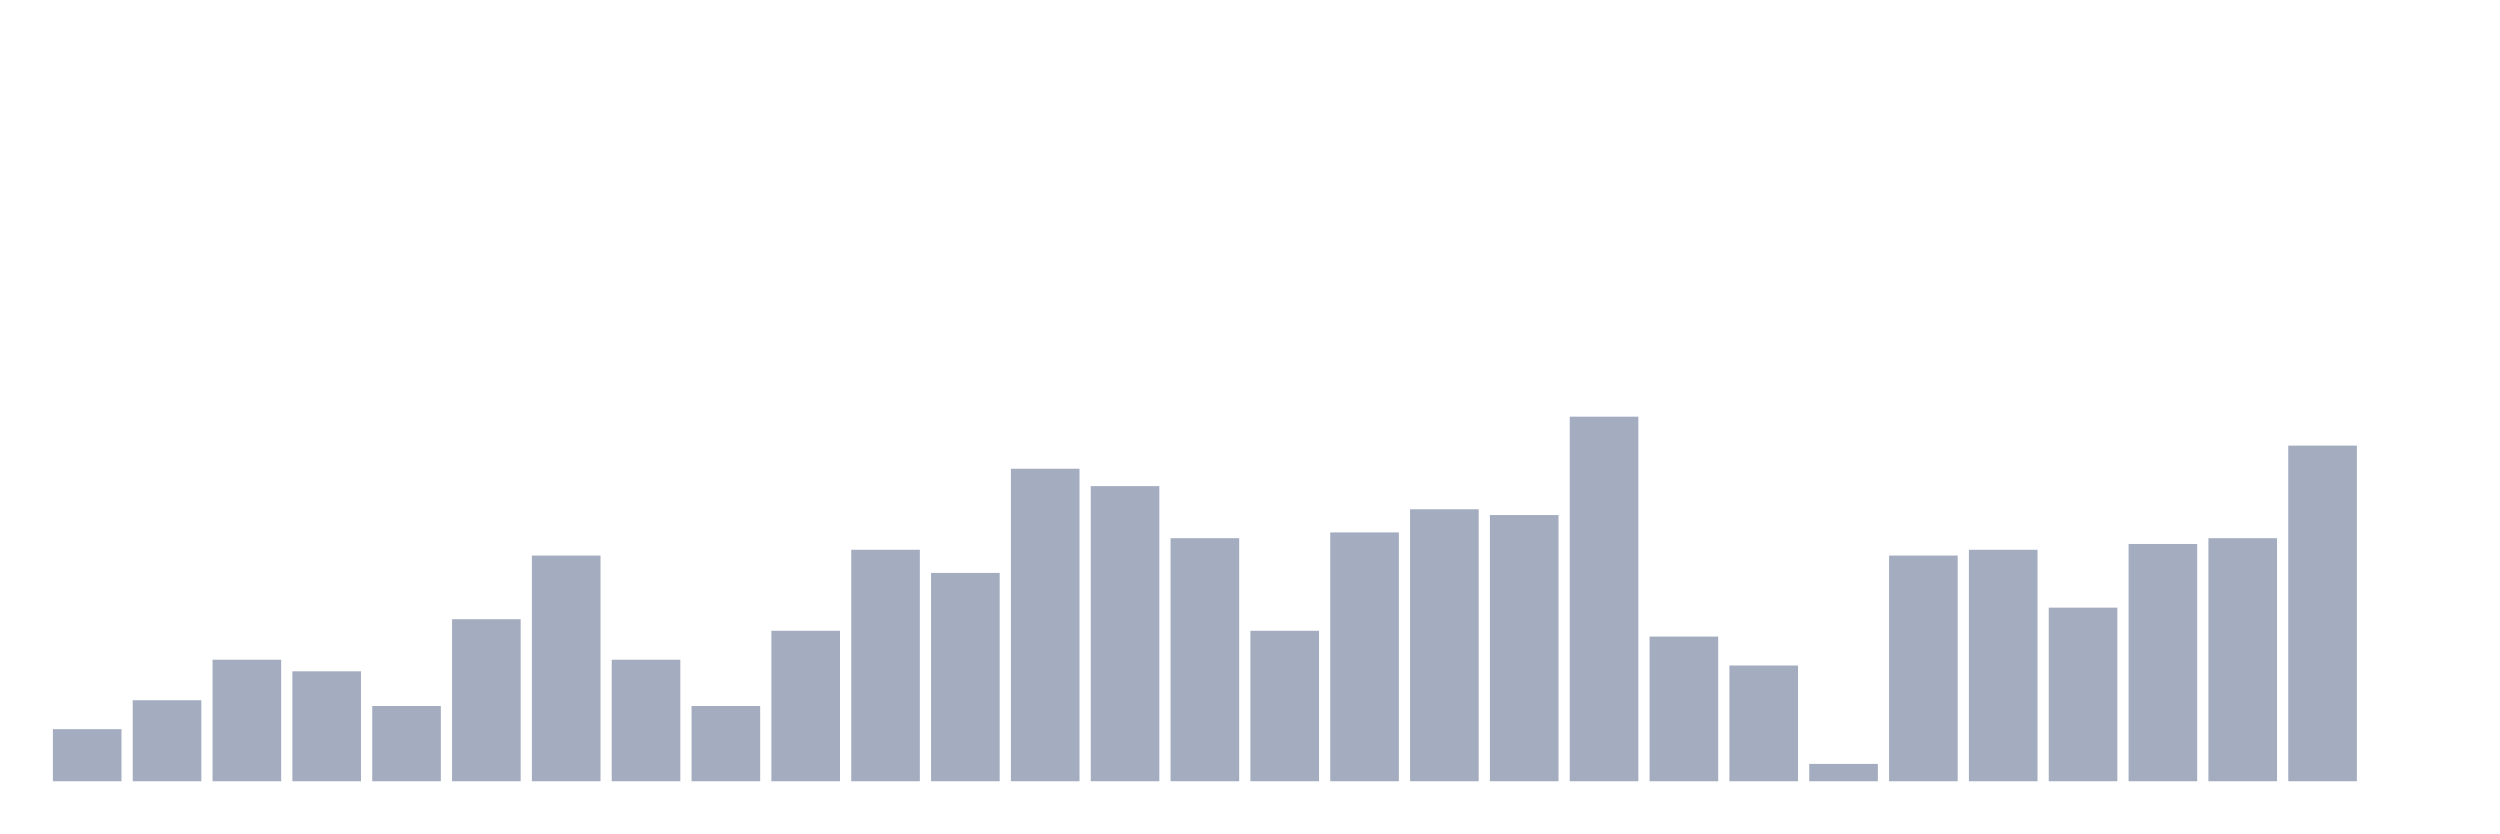
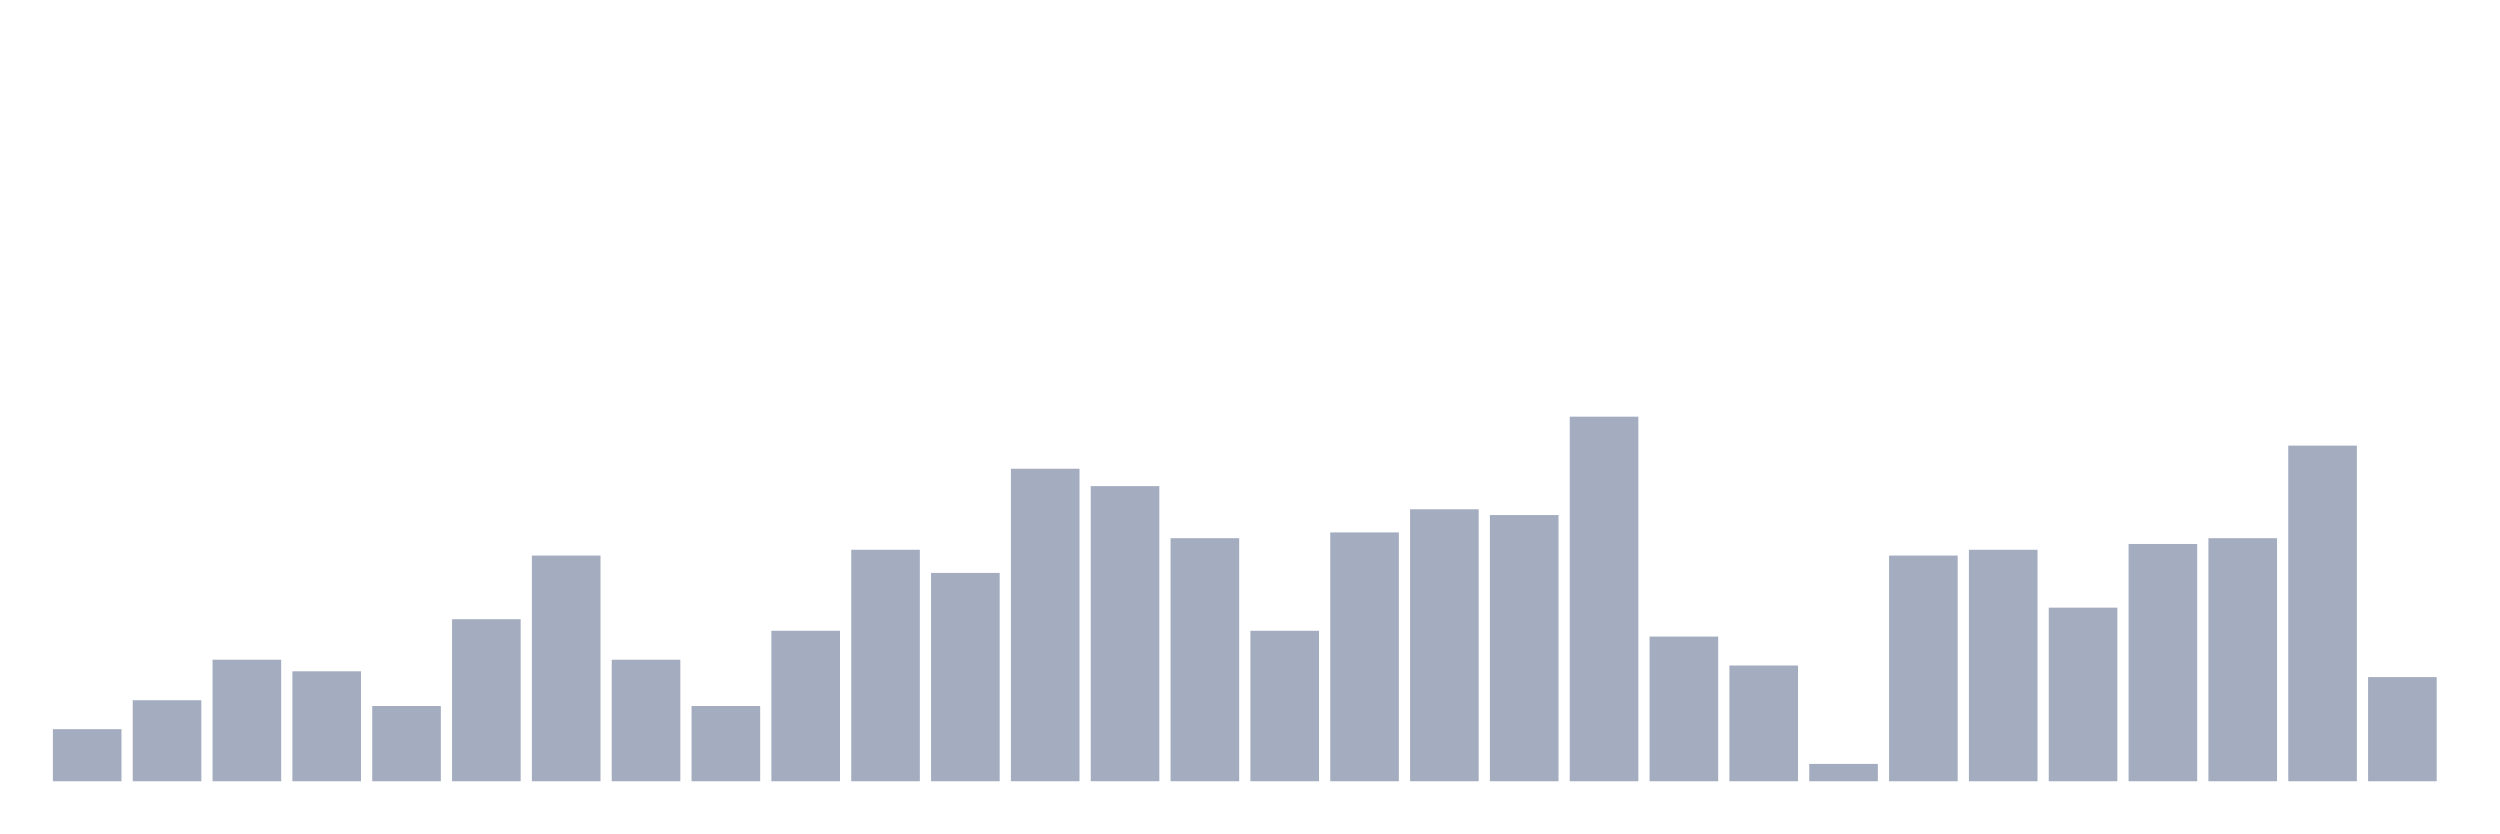
<svg xmlns="http://www.w3.org/2000/svg" viewBox="0 0 480 160">
  <g transform="translate(10,10)">
    <rect class="bar" x="0.153" width="13.175" y="130" height="10" fill="rgb(164,173,192)" />
    <rect class="bar" x="15.482" width="13.175" y="124.444" height="15.556" fill="rgb(164,173,192)" />
    <rect class="bar" x="30.81" width="13.175" y="116.667" height="23.333" fill="rgb(164,173,192)" />
    <rect class="bar" x="46.138" width="13.175" y="118.889" height="21.111" fill="rgb(164,173,192)" />
    <rect class="bar" x="61.466" width="13.175" y="125.556" height="14.444" fill="rgb(164,173,192)" />
    <rect class="bar" x="76.794" width="13.175" y="108.889" height="31.111" fill="rgb(164,173,192)" />
    <rect class="bar" x="92.123" width="13.175" y="96.667" height="43.333" fill="rgb(164,173,192)" />
    <rect class="bar" x="107.451" width="13.175" y="116.667" height="23.333" fill="rgb(164,173,192)" />
    <rect class="bar" x="122.779" width="13.175" y="125.556" height="14.444" fill="rgb(164,173,192)" />
    <rect class="bar" x="138.107" width="13.175" y="111.111" height="28.889" fill="rgb(164,173,192)" />
    <rect class="bar" x="153.436" width="13.175" y="95.556" height="44.444" fill="rgb(164,173,192)" />
    <rect class="bar" x="168.764" width="13.175" y="100" height="40" fill="rgb(164,173,192)" />
    <rect class="bar" x="184.092" width="13.175" y="80" height="60" fill="rgb(164,173,192)" />
    <rect class="bar" x="199.42" width="13.175" y="83.333" height="56.667" fill="rgb(164,173,192)" />
    <rect class="bar" x="214.748" width="13.175" y="93.333" height="46.667" fill="rgb(164,173,192)" />
    <rect class="bar" x="230.077" width="13.175" y="111.111" height="28.889" fill="rgb(164,173,192)" />
    <rect class="bar" x="245.405" width="13.175" y="92.222" height="47.778" fill="rgb(164,173,192)" />
    <rect class="bar" x="260.733" width="13.175" y="87.778" height="52.222" fill="rgb(164,173,192)" />
    <rect class="bar" x="276.061" width="13.175" y="88.889" height="51.111" fill="rgb(164,173,192)" />
    <rect class="bar" x="291.39" width="13.175" y="70" height="70" fill="rgb(164,173,192)" />
    <rect class="bar" x="306.718" width="13.175" y="112.222" height="27.778" fill="rgb(164,173,192)" />
    <rect class="bar" x="322.046" width="13.175" y="117.778" height="22.222" fill="rgb(164,173,192)" />
    <rect class="bar" x="337.374" width="13.175" y="136.667" height="3.333" fill="rgb(164,173,192)" />
    <rect class="bar" x="352.702" width="13.175" y="96.667" height="43.333" fill="rgb(164,173,192)" />
    <rect class="bar" x="368.031" width="13.175" y="95.556" height="44.444" fill="rgb(164,173,192)" />
    <rect class="bar" x="383.359" width="13.175" y="106.667" height="33.333" fill="rgb(164,173,192)" />
    <rect class="bar" x="398.687" width="13.175" y="94.444" height="45.556" fill="rgb(164,173,192)" />
    <rect class="bar" x="414.015" width="13.175" y="93.333" height="46.667" fill="rgb(164,173,192)" />
    <rect class="bar" x="429.344" width="13.175" y="75.556" height="64.444" fill="rgb(164,173,192)" />
-     <rect class="bar" x="444.672" width="13.175" y="140" height="0" fill="rgb(164,173,192)" />
+     <rect class="bar" x="444.672" width="13.175" y="120" height="20" fill="rgb(164,173,192)" />
  </g>
</svg>
